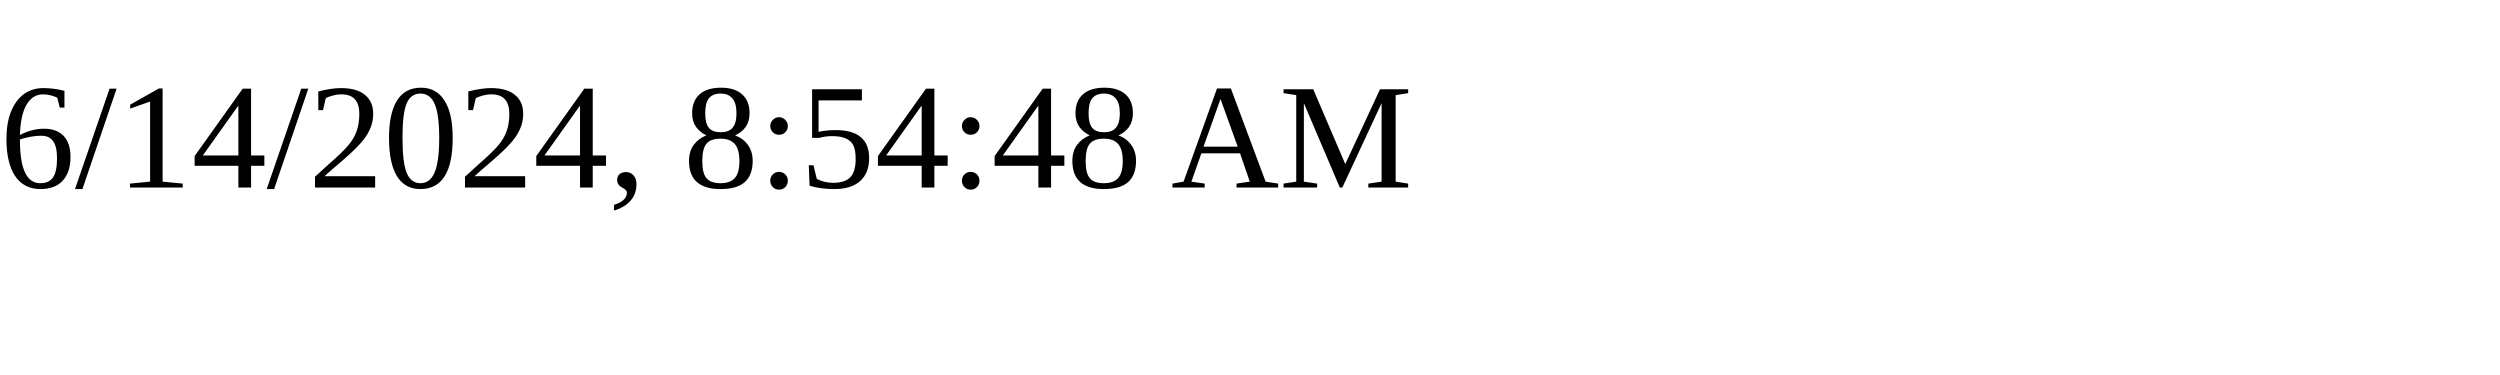
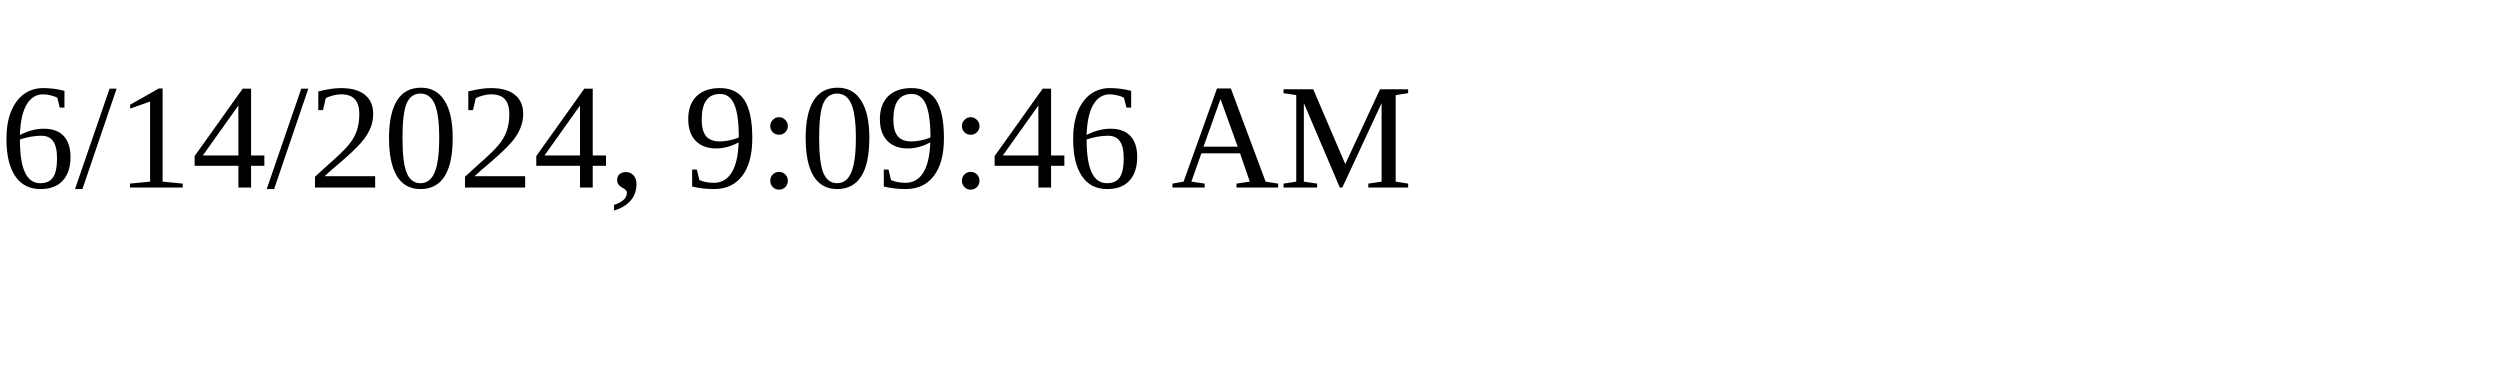
<svg xmlns="http://www.w3.org/2000/svg" height="30" width="200">
-   <text x="0" y="15">6/14/2024, 8:54:48 AM</text>
+   <text x="0" y="15">6/14/2024, 9:09:46 AM</text>
</svg>
